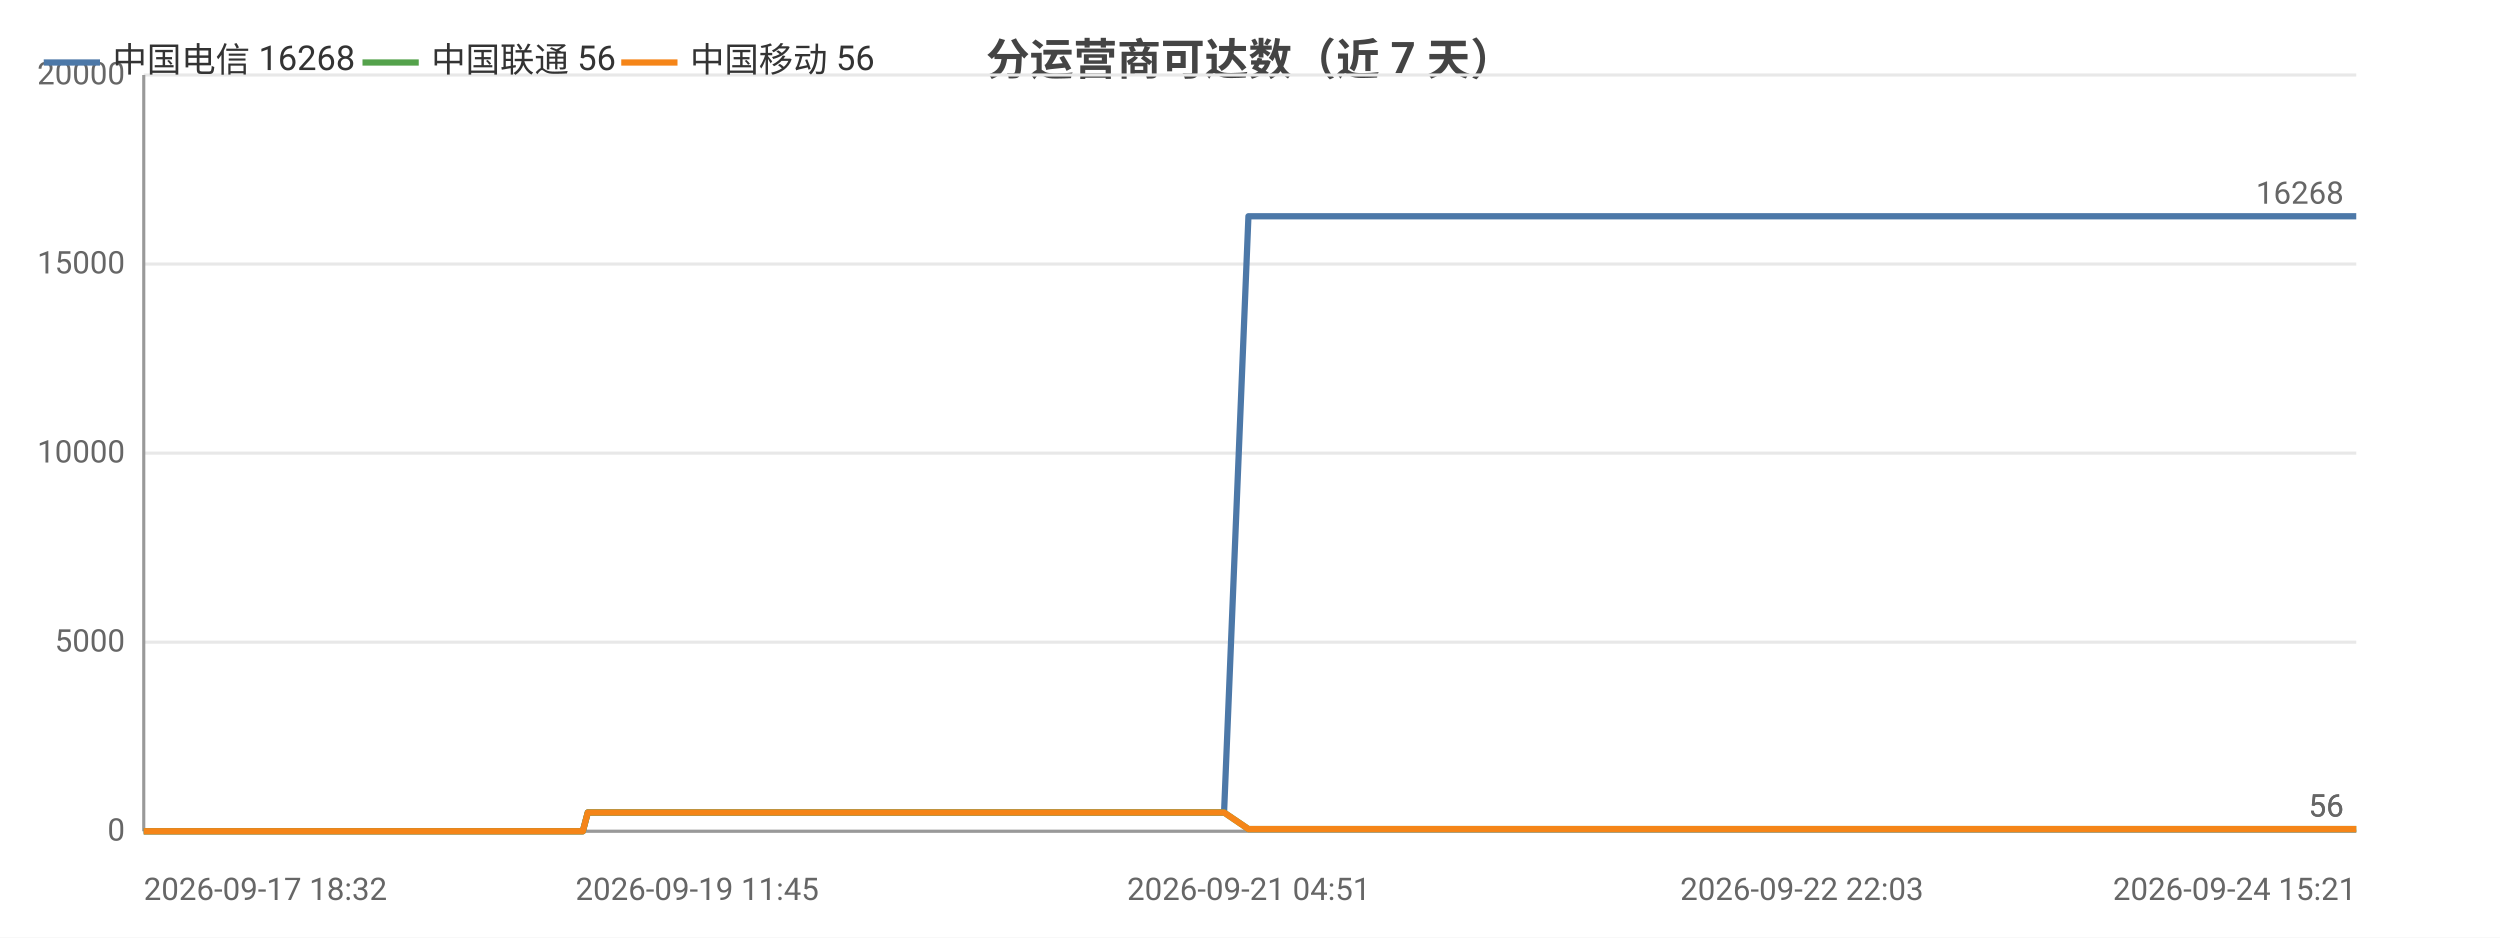
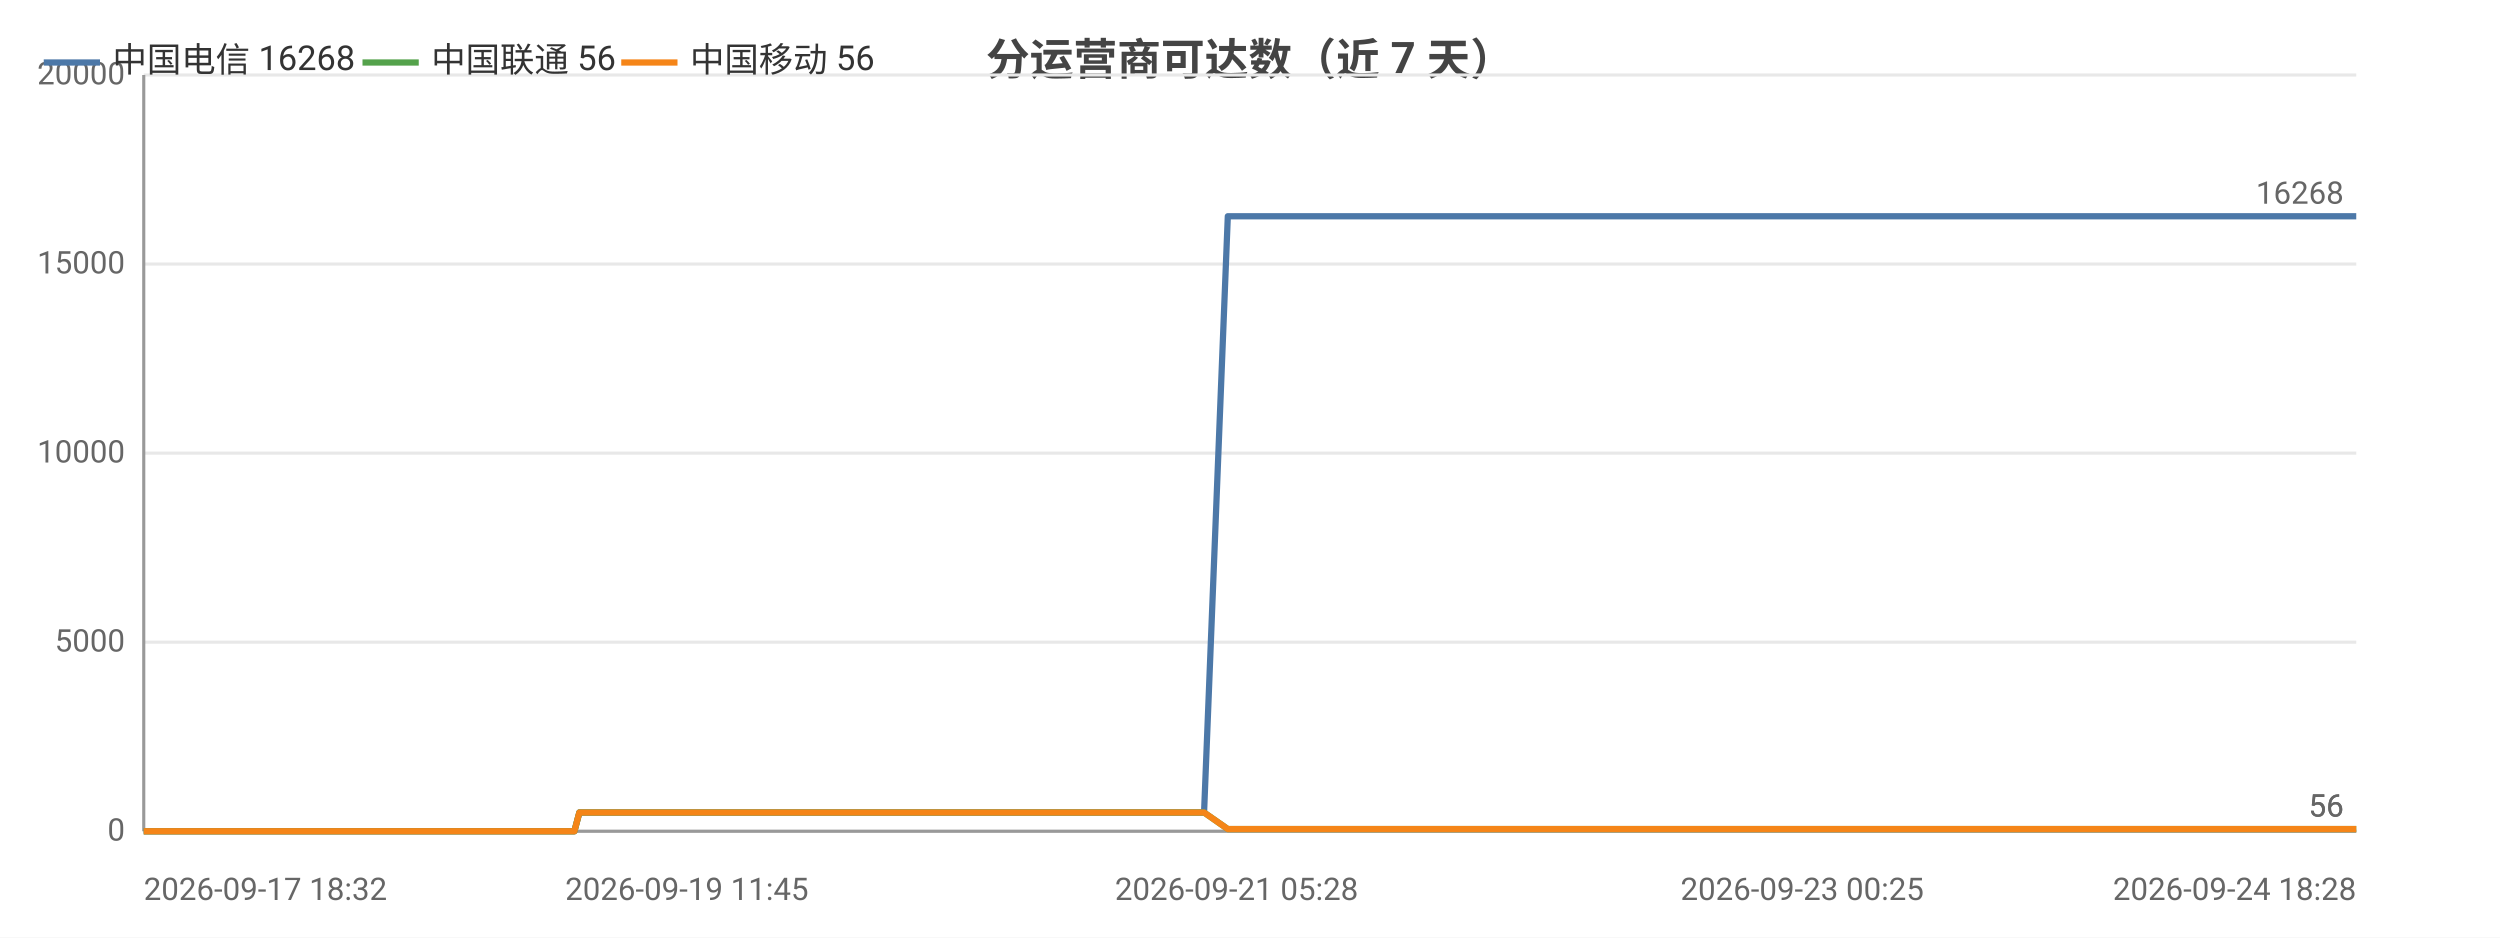
<svg xmlns="http://www.w3.org/2000/svg" width="800" height="300" viewBox="0 0 800 300">
  <rect width="800" height="300" fill="#ffffff" />
  <style>text{font-family:system-ui,-apple-system,'Segoe UI',Roboto,'PingFang SC','Microsoft YaHei','Noto Sans CJK SC',sans-serif}.g{stroke:#e8e8e8;stroke-width:1}.a{stroke:#999;stroke-width:1}.t{font-size:10px;fill:#666}.m{font-size:10px;text-anchor:middle;fill:#666}.e{font-size:10px;text-anchor:end;fill:#666}.l{font-size:11px;fill:#333}.tt{font-size:14px;font-weight:600;text-anchor:middle;fill:#444}.em{font-size:13px;text-anchor:middle;fill:#999}</style>
  <text class="tt" x="400.0" y="24">分运营商可达数（近 7 天）</text>
  <line class="g" x1="46" y1="266" x2="754" y2="266" />
  <text class="e" x="40" y="269">0</text>
  <line class="g" x1="46" y1="205.5" x2="754" y2="205.5" />
  <text class="e" x="40" y="208.5">5000</text>
  <line class="g" x1="46" y1="145" x2="754" y2="145" />
  <text class="e" x="40" y="148">10000</text>
  <line class="g" x1="46" y1="84.5" x2="754" y2="84.5" />
  <text class="e" x="40" y="87.5">15000</text>
  <line class="g" x1="46" y1="24" x2="754" y2="24" />
  <text class="e" x="40" y="27">20000</text>
  <line class="a" x1="46" y1="24" x2="46" y2="266" />
  <line class="a" x1="46" y1="266" x2="754" y2="266" />
-   <polyline fill="none" stroke="#4c78a8" stroke-width="2" stroke-linejoin="round" points="46,266 49.3,266 49.3,266 54.7,266 54.8,266 56.7,266 59.7,266 63.1,266 63.1,266 67.6,266 67.6,266 69.2,266 72.8,266 75.4,266 75.4,266 86.9,266 87.0,266 88.8,266 94.5,266 102.2,266 111.3,266 111.3,266 113.0,266 116.3,266 116.4,266 125.9,266 130.0,266 130.0,266 131.4,266 146.2,266 154.0,266 154.1,266 156.1,266 156.1,266 160.7,266 167.8,266 170.5,266 170.5,266 173.5,266 175.2,266 184.8,266 184.9,266 186.5,266 188.1,260.0 188.1,260.0 194.4,260.0 209.1,260.0 209.1,260.0 211.1,260.0 219.1,260.0 219.2,260.0 219.2,260.0 221.1,260.0 222.0,260.0 223.1,260.0 231.7,260.0 234.4,260.0 234.4,260.0 236.3,260.0 241.5,260.0 247.3,260.0 249.4,260.0 249.5,260.0 251.4,260.0 253.8,260.0 260.4,260.0 262.6,260.0 262.6,260.0 264.2,260.0 269.2,260.0 271.2,260.0 271.3,260.0 271.7,260.0 273.3,260.0 275.7,260.0 277.3,260.0 293.6,260.0 293.6,260.0 295.7,260.0 298.9,260.0 301.9,260.0 302.7,260.0 318.7,260.0 318.8,260.0 320.5,260.0 326.4,260.0 328.5,260.0 341.3,260.0 341.3,260.0 343.0,260.0 346.4,260.0 354.3,260.0 355.0,260.0 357.1,260.0 357.5,260.0 366.3,260.0 366.4,260.0 367.9,260.0 368.5,260.0 373.1,260.0 379.5,260.0 380.1,260.0 383.1,260.0 383.1,260.0 385.2,260.0 391.7,260.0 391.7,260.0 399.5,69.2 399.6,69.2 399.6,69.2 402.3,69.2 411.3,69.2 411.3,69.2 413.5,69.2 419.5,69.2 424.6,69.2 424.6,69.2 425.0,69.2 425.0,69.2 426.9,69.2 436.1,69.2 441.1,69.2 441.2,69.2 452.0,69.2 452.0,69.2 452.3,69.2 452.4,69.2 454.3,69.2 463.5,69.2 469.2,69.2 469.2,69.2 476.0,69.2 476.1,69.2 477.6,69.2 480.2,69.2 482.3,69.2 489.4,69.2 489.4,69.2 491.1,69.2 502.4,69.2 502.4,69.2 504.9,69.2 516.9,69.2 516.9,69.2 518.6,69.2 524.3,69.2 533.6,69.2 537.9,69.2 538.0,69.2 545.3,69.2 545.4,69.2 556.1,69.2 560.8,69.2 562.8,69.2 562.9,69.2 562.9,69.2 573.3,69.2 574.9,69.2 575.4,69.2 576.6,69.2 576.6,69.2 586.7,69.2 586.8,69.2 586.8,69.2 588.7,69.2 588.9,69.2 602.9,69.2 602.9,69.2 604.5,69.2 610.4,69.2 610.4,69.2 619.1,69.2 625.5,69.2 627.3,69.2 634.3,69.2 644.4,69.2 650.0,69.2 651.5,69.2 657.4,69.2 657.4,69.2 665.0,69.2 670.3,69.2 672.1,69.2 672.1,69.2 672.2,69.2 678.6,69.2 684.2,69.2 684.2,69.2 686.0,69.2 686.7,69.2 686.7,69.2 691.8,69.2 727.0,69.2 727.2,69.2 727.2,69.2 727.2,69.2 747.2,69.2 749.2,69.2 752.1,69.2 752.1,69.2 754,69.2" />
+   <polyline fill="none" stroke="#4c78a8" stroke-width="2" stroke-linejoin="round" points="46,266 49.2,266 49.3,266 54.6,266 54.6,266 56.5,266 59.5,266 62.8,266 62.8,266 67.2,266 67.2,266 68.7,266 72.3,266 74.8,266 74.9,266 86.2,266 86.2,266 88.0,266 93.6,266 101.1,266 110.1,266 110.1,266 111.7,266 115.0,266 115.1,266 124.5,266 128.4,266 128.4,266 129.8,266 144.4,266 152.0,266 152.1,266 154.0,266 154.1,266 158.6,266 165.6,266 168.2,266 168.2,266 171.2,266 172.8,266 182.2,266 182.3,266 183.8,266 185.4,260.0 185.5,260.0 191.6,260.0 206.0,260.0 206.1,260.0 208.0,260.0 215.9,260.0 215.9,260.0 216.0,260.0 217.8,260.0 218.8,260.0 219.8,260.0 228.2,260.0 230.9,260.0 230.9,260.0 232.8,260.0 237.9,260.0 243.6,260.0 245.6,260.0 245.7,260.0 247.6,260.0 249.9,260.0 256.4,260.0 258.6,260.0 258.6,260.0 260.2,260.0 265.0,260.0 267.0,260.0 267.1,260.0 267.5,260.0 269.1,260.0 271.4,260.0 273.0,260.0 289.0,260.0 289.0,260.0 291.0,260.0 294.2,260.0 297.1,260.0 298.0,260.0 313.6,260.0 313.7,260.0 315.4,260.0 321.1,260.0 323.3,260.0 335.8,260.0 335.8,260.0 337.5,260.0 340.8,260.0 348.6,260.0 349.2,260.0 351.4,260.0 351.7,260.0 360.4,260.0 360.4,260.0 362.0,260.0 362.5,260.0 367.1,260.0 373.3,260.0 373.9,260.0 376.8,260.0 376.9,260.0 378.9,260.0 385.2,260.0 385.3,260.0 392.9,69.2 393.0,69.2 393.0,69.2 395.7,69.2 404.5,69.2 404.5,69.2 406.6,69.2 412.5,69.2 417.6,69.2 417.6,69.2 417.9,69.2 417.9,69.2 419.8,69.2 428.8,69.2 433.8,69.2 433.8,69.2 444.4,69.2 444.5,69.2 444.7,69.2 444.8,69.2 446.7,69.2 455.7,69.2 461.3,69.2 461.3,69.2 468.0,69.2 468.1,69.2 469.6,69.2 472.1,69.2 474.1,69.2 481.1,69.2 481.2,69.2 482.8,69.2 493.9,69.2 494.0,69.2 496.4,69.2 508.1,69.2 508.2,69.2 509.8,69.2 515.4,69.2 524.5,69.2 528.8,69.2 528.8,69.2 536.0,69.2 536.1,69.2 546.6,69.2 551.3,69.2 553.2,69.2 553.2,69.2 553.3,69.2 563.5,69.2 565.0,69.2 565.5,69.2 566.7,69.2 566.8,69.2 576.6,69.2 576.7,69.2 576.7,69.2 578.6,69.2 578.8,69.2 592.5,69.2 592.5,69.2 594.1,69.2 599.9,69.2 599.9,69.2 608.5,69.2 614.8,69.2 616.5,69.2 623.3,69.2 633.3,69.2 638.7,69.2 640.3,69.2 646.0,69.2 646.0,69.2 653.5,69.2 658.7,69.2 660.4,69.2 660.5,69.2 660.6,69.2 666.8,69.2 672.3,69.2 672.3,69.2 674.1,69.2 674.8,69.2 674.8,69.2 679.8,69.2 714.4,69.2 714.5,69.2 714.5,69.2 714.6,69.2 734.2,69.2 736.1,69.2 739.0,69.2 739.0,69.2 740.8,69.2 754,69.2" />
  <text class="t" x="750" y="65.2" text-anchor="end" fill="#4c78a8">16268</text>
-   <polyline fill="none" stroke="#54a24b" stroke-width="2" stroke-linejoin="round" points="46,266 49.3,266 49.3,266 54.7,266 54.8,266 56.7,266 59.7,266 63.1,266 63.1,266 67.6,266 67.6,266 69.2,266 72.8,266 75.4,266 75.4,266 86.9,266 87.0,266 88.8,266 94.5,266 102.2,266 111.3,266 111.3,266 113.0,266 116.3,266 116.4,266 125.9,266 130.0,266 130.0,266 131.4,266 146.2,266 154.0,266 154.1,266 156.1,266 156.1,266 160.7,266 167.8,266 170.5,266 170.5,266 173.5,266 175.2,266 184.8,266 184.9,266 186.5,266 188.1,260.0 188.1,260.0 194.4,260.0 209.1,260.0 209.1,260.0 211.1,260.0 219.1,260.0 219.2,260.0 219.2,260.0 221.1,260.0 222.0,260.0 223.1,260.0 231.7,260.0 234.4,260.0 234.4,260.0 236.3,260.0 241.5,260.0 247.3,260.0 249.4,260.0 249.5,260.0 251.4,260.0 253.8,260.0 260.4,260.0 262.6,260.0 262.6,260.0 264.2,260.0 269.2,260.0 271.2,260.0 271.3,260.0 271.7,260.0 273.3,260.0 275.7,260.0 277.3,260.0 293.6,260.0 293.6,260.0 295.7,260.0 298.9,260.0 301.9,260.0 302.7,260.0 318.7,260.0 318.8,260.0 320.5,260.0 326.4,260.0 328.5,260.0 341.3,260.0 341.3,260.0 343.0,260.0 346.4,260.0 354.3,260.0 355.0,260.0 357.1,260.0 357.5,260.0 366.3,260.0 366.4,260.0 367.9,260.0 368.5,260.0 373.1,260.0 379.5,260.0 380.1,260.0 383.1,260.0 383.1,260.0 385.2,260.0 391.7,260.0 391.7,260.0 399.5,265.3 399.6,265.3 399.6,265.3 402.3,265.3 411.3,265.3 411.3,265.3 413.5,265.3 419.5,265.3 424.6,265.3 424.6,265.3 425.0,265.3 425.0,265.3 426.9,265.3 436.1,265.3 441.1,265.3 441.2,265.3 452.0,265.3 452.0,265.3 452.3,265.3 452.4,265.3 454.3,265.3 463.5,265.3 469.2,265.3 469.2,265.3 476.0,265.3 476.1,265.3 477.6,265.3 480.2,265.3 482.3,265.3 489.4,265.3 489.4,265.3 491.1,265.3 502.4,265.3 502.4,265.3 504.9,265.3 516.9,265.3 516.9,265.3 518.6,265.3 524.3,265.3 533.6,265.3 537.9,265.3 538.0,265.3 545.3,265.3 545.4,265.3 556.1,265.3 560.8,265.3 562.8,265.3 562.9,265.3 562.9,265.3 573.3,265.3 574.9,265.3 575.4,265.3 576.6,265.3 576.6,265.3 586.7,265.3 586.8,265.3 586.8,265.3 588.7,265.3 588.9,265.3 602.9,265.3 602.9,265.3 604.5,265.3 610.4,265.3 610.4,265.3 619.1,265.3 625.5,265.3 627.3,265.3 634.3,265.3 644.4,265.3 650.0,265.3 651.5,265.3 657.4,265.3 657.4,265.3 665.0,265.3 670.3,265.3 672.1,265.3 672.1,265.3 672.2,265.3 678.6,265.3 684.2,265.3 684.2,265.3 686.0,265.3 686.7,265.3 686.7,265.3 691.8,265.3 727.0,265.3 727.2,265.3 727.2,265.3 727.2,265.3 747.2,265.3 749.2,265.3 752.1,265.3 752.1,265.3 754,265.3" />
+   <polyline fill="none" stroke="#54a24b" stroke-width="2" stroke-linejoin="round" points="46,266 49.2,266 49.3,266 54.6,266 54.6,266 56.5,266 59.5,266 62.8,266 62.8,266 67.2,266 67.2,266 68.7,266 72.3,266 74.8,266 74.9,266 86.2,266 86.2,266 88.0,266 93.6,266 101.1,266 110.1,266 110.1,266 111.7,266 115.0,266 115.1,266 124.5,266 128.4,266 128.4,266 129.8,266 144.4,266 152.0,266 152.1,266 154.0,266 154.1,266 158.6,266 165.6,266 168.2,266 168.2,266 171.2,266 172.8,266 182.2,266 182.3,266 183.8,266 185.4,260.0 185.5,260.0 191.6,260.0 206.0,260.0 206.1,260.0 208.0,260.0 215.9,260.0 215.9,260.0 216.0,260.0 217.8,260.0 218.8,260.0 219.8,260.0 228.2,260.0 230.9,260.0 230.9,260.0 232.8,260.0 237.9,260.0 243.6,260.0 245.6,260.0 245.7,260.0 247.6,260.0 249.9,260.0 256.4,260.0 258.6,260.0 258.6,260.0 260.2,260.0 265.0,260.0 267.0,260.0 267.1,260.0 267.5,260.0 269.1,260.0 271.4,260.0 273.0,260.0 289.0,260.0 289.0,260.0 291.0,260.0 294.2,260.0 297.1,260.0 298.0,260.0 313.6,260.0 313.7,260.0 315.4,260.0 321.1,260.0 323.3,260.0 335.8,260.0 335.8,260.0 337.5,260.0 340.8,260.0 348.6,260.0 349.2,260.0 351.4,260.0 351.7,260.0 360.4,260.0 360.4,260.0 362.0,260.0 362.5,260.0 367.1,260.0 373.3,260.0 373.9,260.0 376.8,260.0 376.9,260.0 378.9,260.0 385.2,260.0 385.3,260.0 392.9,265.3 393.0,265.3 393.0,265.3 395.7,265.3 404.5,265.3 404.5,265.3 406.6,265.3 412.5,265.3 417.6,265.3 417.6,265.3 417.9,265.3 417.9,265.3 419.8,265.3 428.8,265.3 433.8,265.3 433.8,265.3 444.4,265.3 444.5,265.3 444.7,265.3 444.8,265.3 446.7,265.3 455.7,265.3 461.3,265.3 461.3,265.3 468.0,265.3 468.1,265.3 469.6,265.3 472.1,265.3 474.1,265.3 481.1,265.3 481.2,265.3 482.8,265.3 493.9,265.3 494.0,265.3 496.4,265.3 508.1,265.3 508.2,265.3 509.8,265.3 515.4,265.3 524.5,265.3 528.8,265.3 528.8,265.3 536.0,265.3 536.1,265.3 546.6,265.3 551.3,265.3 553.2,265.3 553.2,265.3 553.3,265.3 563.5,265.3 565.0,265.3 565.5,265.3 566.7,265.3 566.8,265.3 576.6,265.3 576.7,265.3 576.7,265.3 578.6,265.3 578.8,265.3 592.5,265.3 592.5,265.3 594.1,265.3 599.9,265.3 599.9,265.3 608.5,265.3 614.8,265.3 616.5,265.3 623.3,265.3 633.3,265.3 638.7,265.3 640.3,265.3 646.0,265.3 646.0,265.3 653.5,265.3 658.7,265.3 660.4,265.3 660.5,265.3 660.6,265.3 666.8,265.3 672.3,265.3 672.3,265.3 674.1,265.3 674.8,265.3 674.8,265.3 679.8,265.3 714.4,265.3 714.5,265.3 714.5,265.3 714.6,265.3 734.2,265.3 736.1,265.3 739.0,265.3 739.0,265.3 740.8,265.3 754,265.3" />
  <text class="t" x="750" y="261.3" text-anchor="end" fill="#54a24b">56</text>
-   <polyline fill="none" stroke="#f58518" stroke-width="2" stroke-linejoin="round" points="46,266 49.3,266 49.3,266 54.7,266 54.8,266 56.7,266 59.7,266 63.1,266 63.1,266 67.6,266 67.6,266 69.2,266 72.8,266 75.4,266 75.4,266 86.9,266 87.0,266 88.8,266 94.5,266 102.2,266 111.3,266 111.3,266 113.0,266 116.3,266 116.4,266 125.9,266 130.0,266 130.0,266 131.4,266 146.2,266 154.0,266 154.1,266 156.1,266 156.1,266 160.7,266 167.8,266 170.5,266 170.5,266 173.5,266 175.2,266 184.8,266 184.9,266 186.5,266 188.1,260.0 188.1,260.0 194.4,260.0 209.1,260.0 209.1,260.0 211.1,260.0 219.1,260.0 219.2,260.0 219.2,260.0 221.1,260.0 222.0,260.0 223.1,260.0 231.7,260.0 234.4,260.0 234.4,260.0 236.3,260.0 241.5,260.0 247.3,260.0 249.4,260.0 249.5,260.0 251.4,260.0 253.8,260.0 260.4,260.0 262.6,260.0 262.6,260.0 264.2,260.0 269.2,260.0 271.2,260.0 271.3,260.0 271.7,260.0 273.3,260.0 275.7,260.0 277.3,260.0 293.6,260.0 293.6,260.0 295.7,260.0 298.9,260.0 301.9,260.0 302.7,260.0 318.7,260.0 318.8,260.0 320.5,260.0 326.4,260.0 328.5,260.0 341.3,260.0 341.3,260.0 343.0,260.0 346.4,260.0 354.3,260.0 355.0,260.0 357.1,260.0 357.5,260.0 366.3,260.0 366.4,260.0 367.9,260.0 368.5,260.0 373.1,260.0 379.5,260.0 380.1,260.0 383.1,260.0 383.1,260.0 385.2,260.0 391.7,260.0 391.7,260.0 399.5,265.3 399.6,265.3 399.6,265.3 402.3,265.3 411.3,265.3 411.3,265.3 413.5,265.3 419.5,265.3 424.6,265.3 424.6,265.3 425.0,265.3 425.0,265.3 426.9,265.3 436.1,265.3 441.1,265.3 441.2,265.3 452.0,265.3 452.0,265.3 452.3,265.3 452.4,265.3 454.3,265.3 463.5,265.3 469.2,265.3 469.2,265.3 476.0,265.3 476.1,265.3 477.6,265.3 480.2,265.3 482.3,265.3 489.4,265.3 489.4,265.3 491.1,265.3 502.4,265.3 502.4,265.3 504.9,265.3 516.9,265.3 516.9,265.3 518.6,265.3 524.3,265.3 533.6,265.3 537.9,265.3 538.0,265.3 545.3,265.3 545.4,265.3 556.1,265.3 560.8,265.3 562.8,265.3 562.9,265.3 562.9,265.3 573.3,265.3 574.9,265.3 575.4,265.3 576.6,265.3 576.6,265.3 586.7,265.3 586.8,265.3 586.8,265.3 588.7,265.3 588.9,265.3 602.9,265.3 602.9,265.3 604.5,265.3 610.4,265.3 610.4,265.3 619.1,265.3 625.5,265.3 627.3,265.3 634.3,265.3 644.4,265.3 650.0,265.3 651.5,265.3 657.4,265.3 657.4,265.3 665.0,265.3 670.3,265.3 672.1,265.3 672.1,265.3 672.2,265.3 678.6,265.3 684.2,265.3 684.2,265.3 686.0,265.3 686.7,265.3 686.7,265.3 691.8,265.3 727.0,265.3 727.2,265.3 727.2,265.3 727.2,265.3 747.2,265.3 749.2,265.3 752.1,265.3 752.1,265.3 754,265.3" />
+   <polyline fill="none" stroke="#f58518" stroke-width="2" stroke-linejoin="round" points="46,266 49.2,266 49.3,266 54.6,266 54.6,266 56.5,266 59.5,266 62.8,266 62.8,266 67.2,266 67.2,266 68.7,266 72.3,266 74.8,266 74.9,266 86.2,266 86.2,266 88.0,266 93.6,266 101.1,266 110.1,266 110.1,266 111.7,266 115.0,266 115.1,266 124.5,266 128.4,266 128.4,266 129.8,266 144.4,266 152.0,266 152.1,266 154.0,266 154.1,266 158.6,266 165.6,266 168.2,266 168.2,266 171.2,266 172.8,266 182.2,266 182.3,266 183.8,266 185.4,260.0 185.5,260.0 191.6,260.0 206.0,260.0 206.1,260.0 208.0,260.0 215.9,260.0 215.9,260.0 216.0,260.0 217.8,260.0 218.8,260.0 219.8,260.0 228.2,260.0 230.9,260.0 230.9,260.0 232.8,260.0 237.9,260.0 243.6,260.0 245.6,260.0 245.7,260.0 247.6,260.0 249.9,260.0 256.4,260.0 258.6,260.0 258.6,260.0 260.2,260.0 265.0,260.0 267.0,260.0 267.1,260.0 267.5,260.0 269.1,260.0 271.4,260.0 273.0,260.0 289.0,260.0 289.0,260.0 291.0,260.0 294.2,260.0 297.1,260.0 298.0,260.0 313.6,260.0 313.7,260.0 315.4,260.0 321.1,260.0 323.3,260.0 335.8,260.0 335.8,260.0 337.5,260.0 340.8,260.0 348.6,260.0 349.2,260.0 351.4,260.0 351.7,260.0 360.4,260.0 360.4,260.0 362.0,260.0 362.5,260.0 367.1,260.0 373.3,260.0 373.9,260.0 376.8,260.0 376.9,260.0 378.9,260.0 385.2,260.0 385.3,260.0 392.9,265.3 393.0,265.3 393.0,265.3 395.7,265.3 404.5,265.3 404.5,265.3 406.6,265.3 412.5,265.3 417.6,265.3 417.6,265.3 417.9,265.3 417.9,265.3 419.8,265.3 428.8,265.3 433.8,265.3 433.8,265.3 444.4,265.3 444.5,265.3 444.7,265.3 444.8,265.3 446.7,265.3 455.7,265.3 461.3,265.3 461.3,265.3 468.0,265.3 468.1,265.3 469.6,265.3 472.1,265.3 474.1,265.3 481.1,265.3 481.2,265.3 482.8,265.3 493.9,265.3 494.0,265.3 496.4,265.3 508.1,265.3 508.2,265.3 509.8,265.3 515.4,265.3 524.5,265.3 528.8,265.3 528.8,265.3 536.0,265.3 536.1,265.3 546.6,265.3 551.3,265.3 553.2,265.3 553.2,265.3 553.3,265.3 563.5,265.3 565.0,265.3 565.5,265.3 566.7,265.3 566.8,265.3 576.6,265.3 576.7,265.3 576.7,265.3 578.6,265.3 578.8,265.3 592.5,265.3 592.5,265.3 594.1,265.3 599.9,265.3 599.9,265.3 608.5,265.3 614.8,265.3 616.5,265.3 623.3,265.3 633.3,265.3 638.7,265.3 640.3,265.3 646.0,265.3 646.0,265.3 653.5,265.3 658.7,265.3 660.4,265.3 660.5,265.3 660.6,265.3 666.8,265.3 672.3,265.3 672.3,265.3 674.1,265.3 674.8,265.3 674.8,265.3 679.8,265.3 714.4,265.3 714.5,265.3 714.5,265.3 714.6,265.3 734.2,265.3 736.1,265.3 739.0,265.3 739.0,265.3 740.8,265.3 754,265.3" />
  <text class="t" x="750" y="261.3" text-anchor="end" fill="#f58518">56</text>
  <text class="t" x="46" y="288">2026-09-17 18:32</text>
-   <text class="m" x="223.1" y="288">2026-09-19 11:45</text>
-   <text class="m" x="399.6" y="288">2026-09-21 04:51</text>
-   <text class="m" x="576.6" y="288">2026-09-22 22:03</text>
-   <text class="e" x="754" y="288">2026-09-24 15:21</text>
+   <text class="m" x="219.8" y="288">2026-09-19 11:45</text>
+   <text class="m" x="395.7" y="288">2026-09-21 05:28</text>
+   <text class="m" x="576.7" y="288">2026-09-23 00:25</text>
+   <text class="e" x="754" y="288">2026-09-24 18:28</text>
  <line x1="14" y1="20" x2="32" y2="20" stroke="#4c78a8" stroke-width="2" />
  <text class="l" x="36" y="23">中国电信 16268</text>
  <line x1="116.0" y1="20" x2="134.0" y2="20" stroke="#54a24b" stroke-width="2" />
  <text class="l" x="138.0" y="23">中国联通 56</text>
  <line x1="198.8" y1="20" x2="216.8" y2="20" stroke="#f58518" stroke-width="2" />
  <text class="l" x="220.8" y="23">中国移动 56</text>
</svg>
